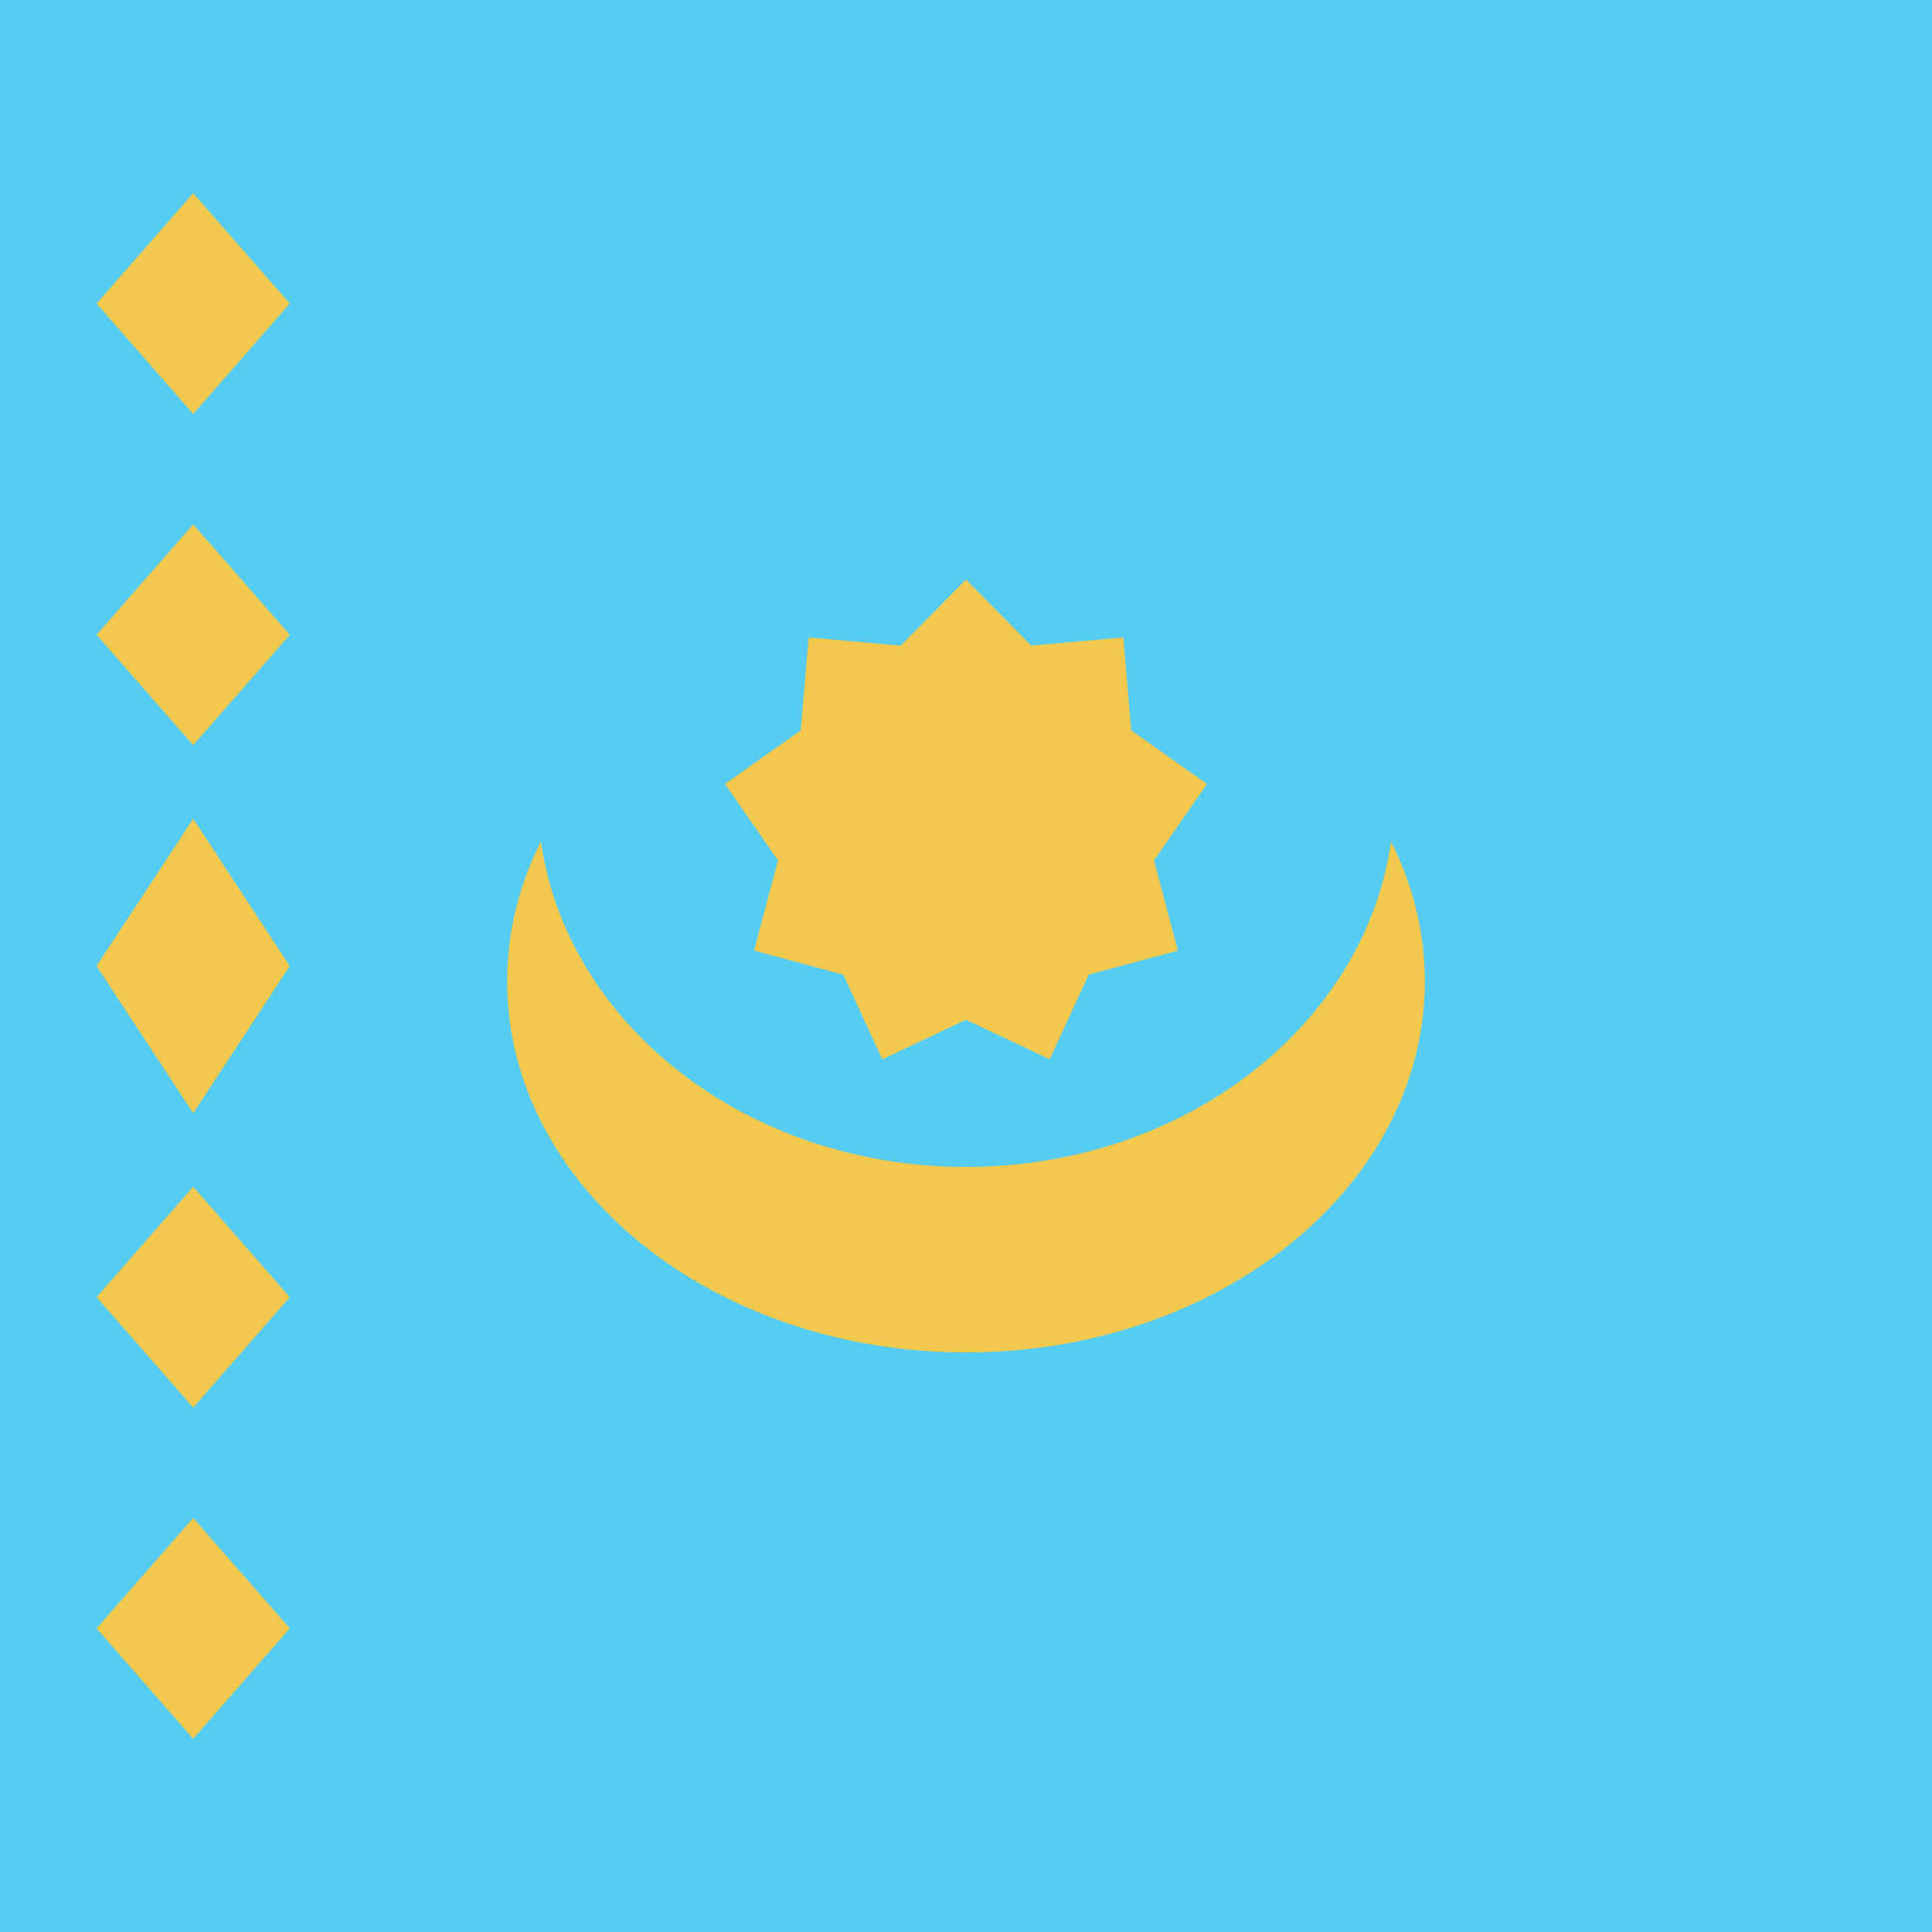
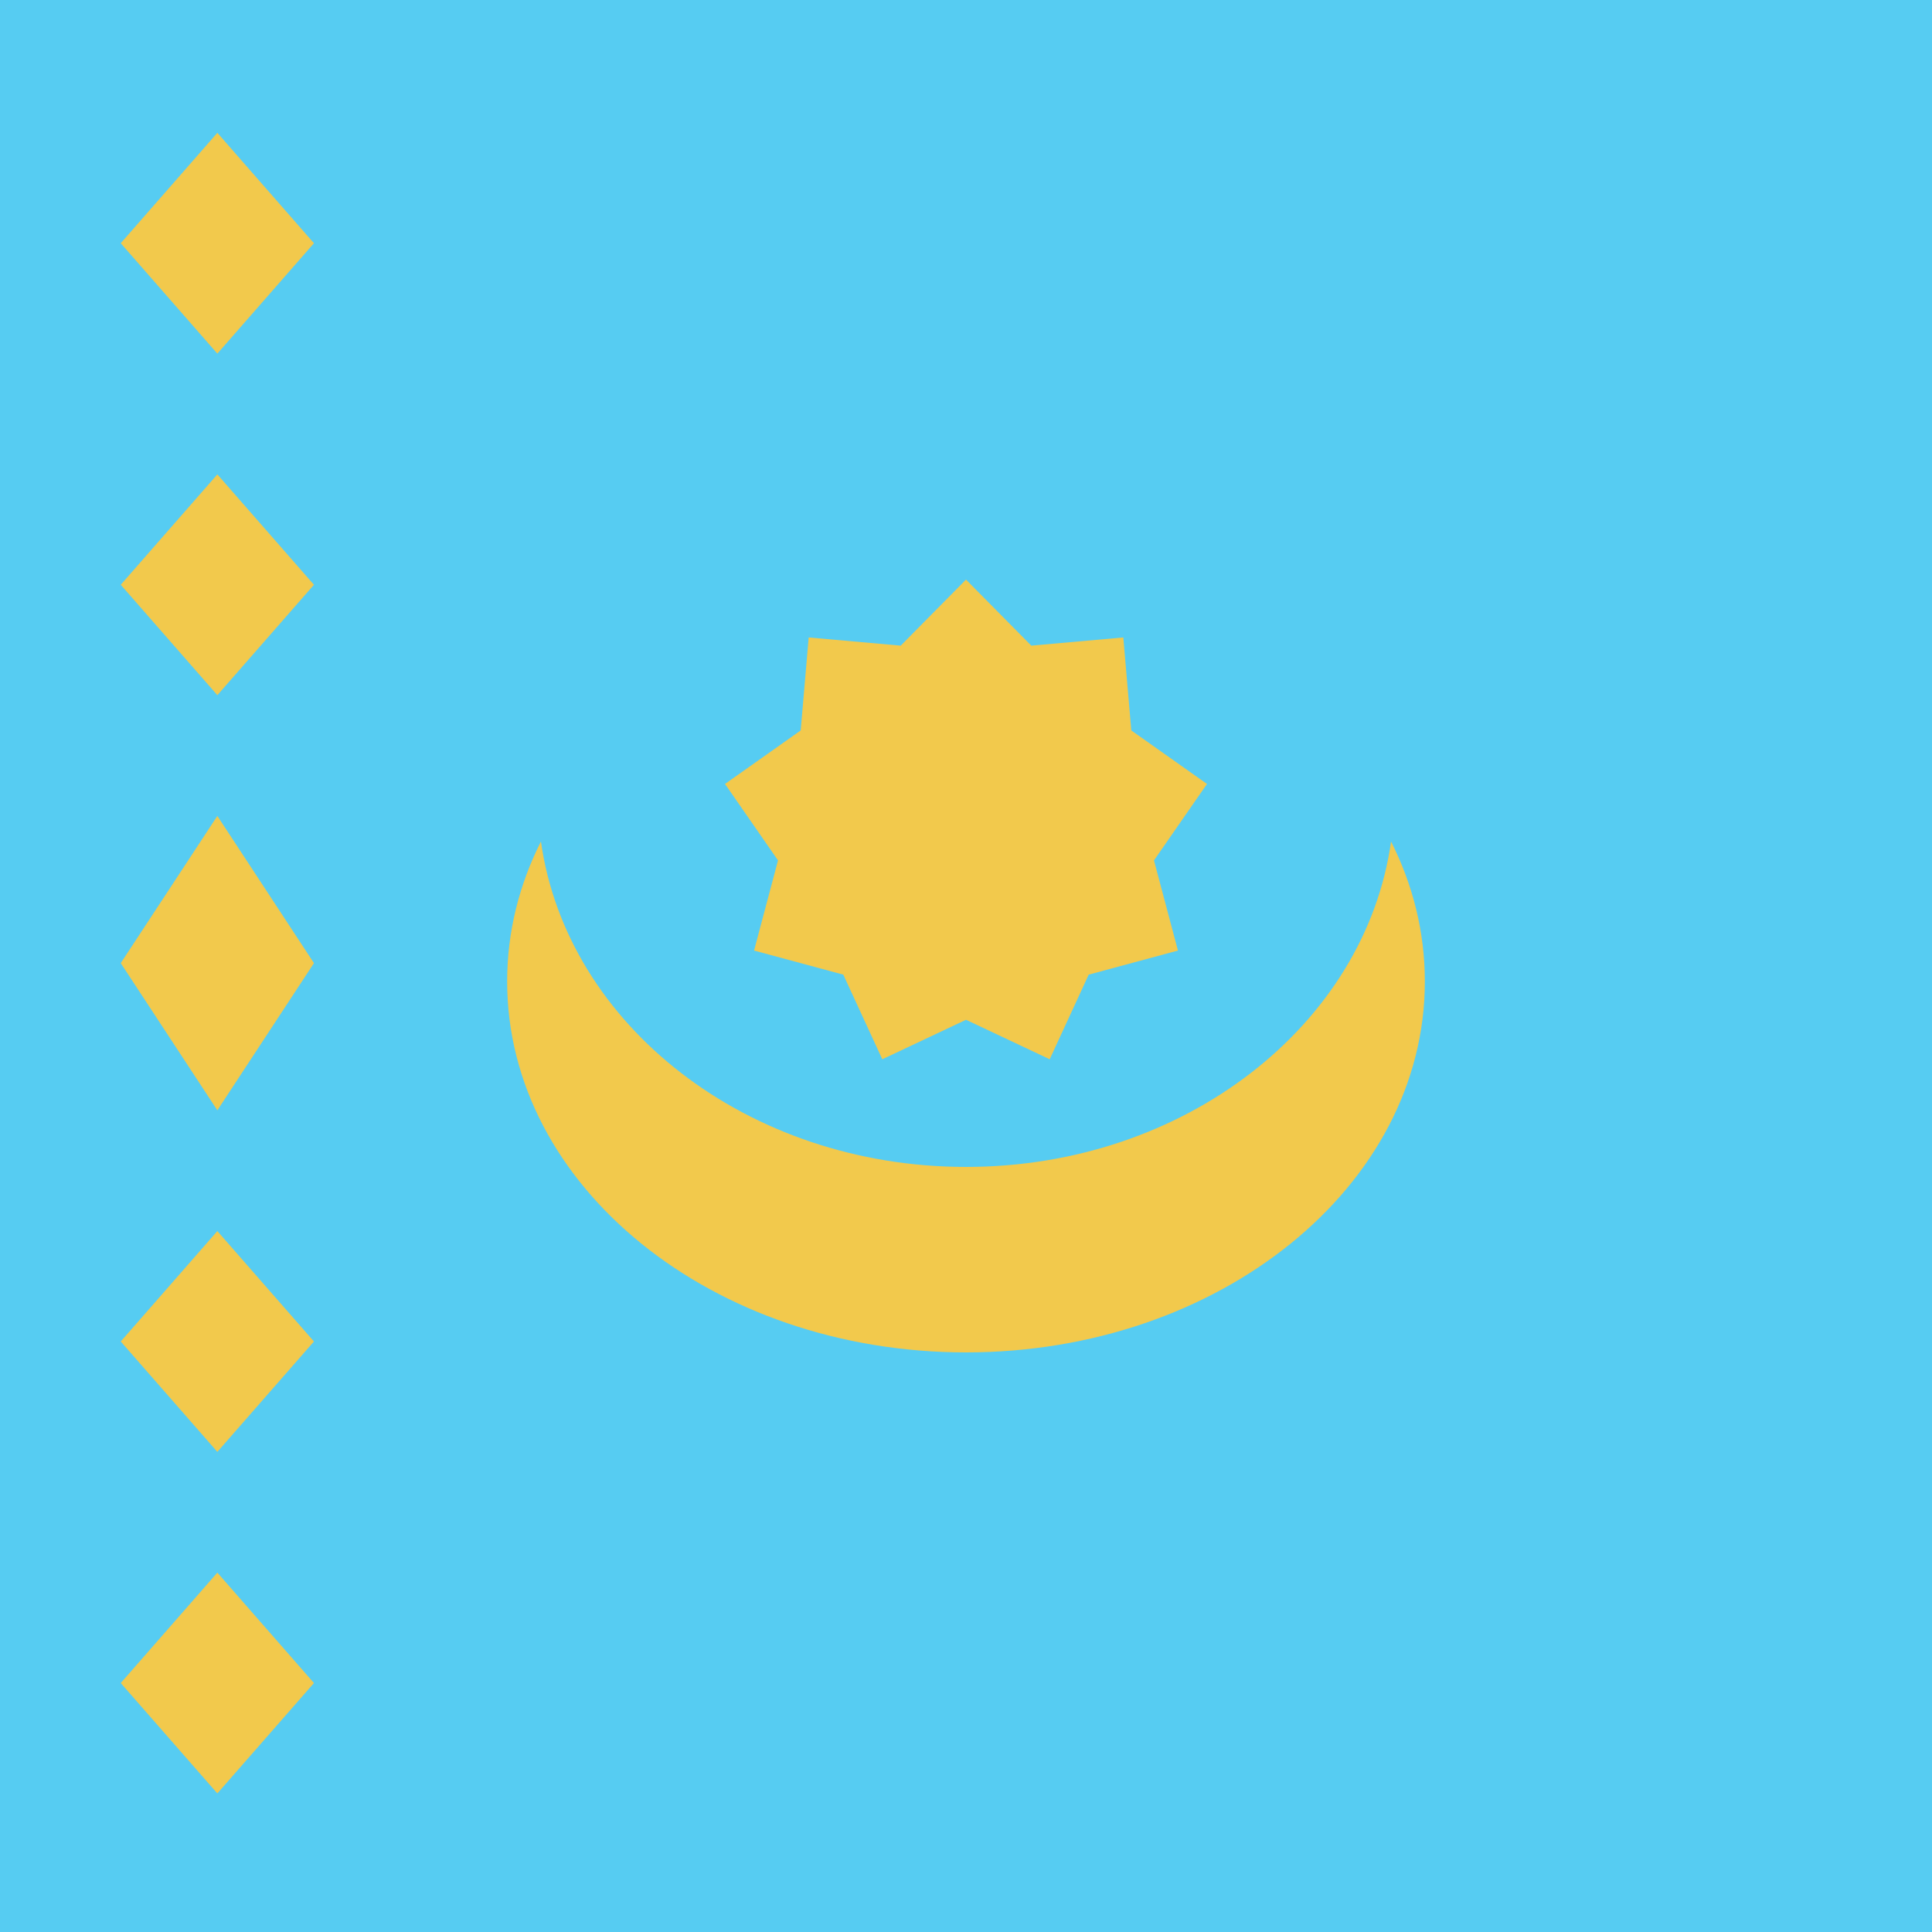
<svg viewBox="0 0 80 80" fill="none">
  <path d="M80 0H0V80H80V0Z" fill="#56CCF2" />
-   <path d="M8 8L12 12.571L8 17.143L4 12.571L8 8Z" fill="#F2C94C" />
-   <path d="M8 21.714L12 26.286L8 30.857L4 26.286L8 21.714Z" fill="#F2C94C" />
-   <path d="M8 33.905L12 40L8 46.095L4 40L8 33.905Z" fill="#F2C94C" />
-   <path d="M8 49.143L12 53.714L8 58.286L4 53.714L8 49.143Z" fill="#F2C94C" />
-   <path d="M8 62.857L12 67.429L8 72L4 67.429L8 62.857Z" fill="#F2C94C" />
+   <path d="M9 5.5L13 10.071L9 14.643L5 10.071L9 5.5Z" fill="#F2C94C" />
+   <path d="M9 19.643L13 24.214L9 28.786L5 24.214L9 19.643Z" fill="#F2C94C" />
+   <path d="M9 33.786L13 39.881L9 45.976L5 39.881L9 33.786Z" fill="#F2C94C" />
+   <path d="M9 50.976L13 55.548L9 60.119L5 55.548L9 50.976Z" fill="#F2C94C" />
+   <path d="M9 65.119L13 69.691L9 74.262L5 69.691L9 65.119Z" fill="#F2C94C" />
  <path d="M40 24L42.703 26.735L46.514 26.396L46.845 30.246L49.979 32.462L47.784 35.627L48.776 39.36L45.081 40.358L43.466 43.862L40 42.227L36.534 43.862L34.919 40.358L31.224 39.36L32.216 35.627L30.021 32.462L33.155 30.246L33.486 26.396L37.297 26.735L40 24Z" fill="#F2C94C" />
  <path fill-rule="evenodd" clip-rule="evenodd" d="M57.601 34.845C56.529 42.439 49.057 48.32 40 48.32C30.943 48.32 23.471 42.439 22.399 34.845C21.497 36.633 21 38.59 21 40.64C21 49.123 29.507 56 40 56C50.493 56 59 49.123 59 40.64C59 38.59 58.503 36.633 57.601 34.845Z" fill="#F2C94C" />
</svg>
